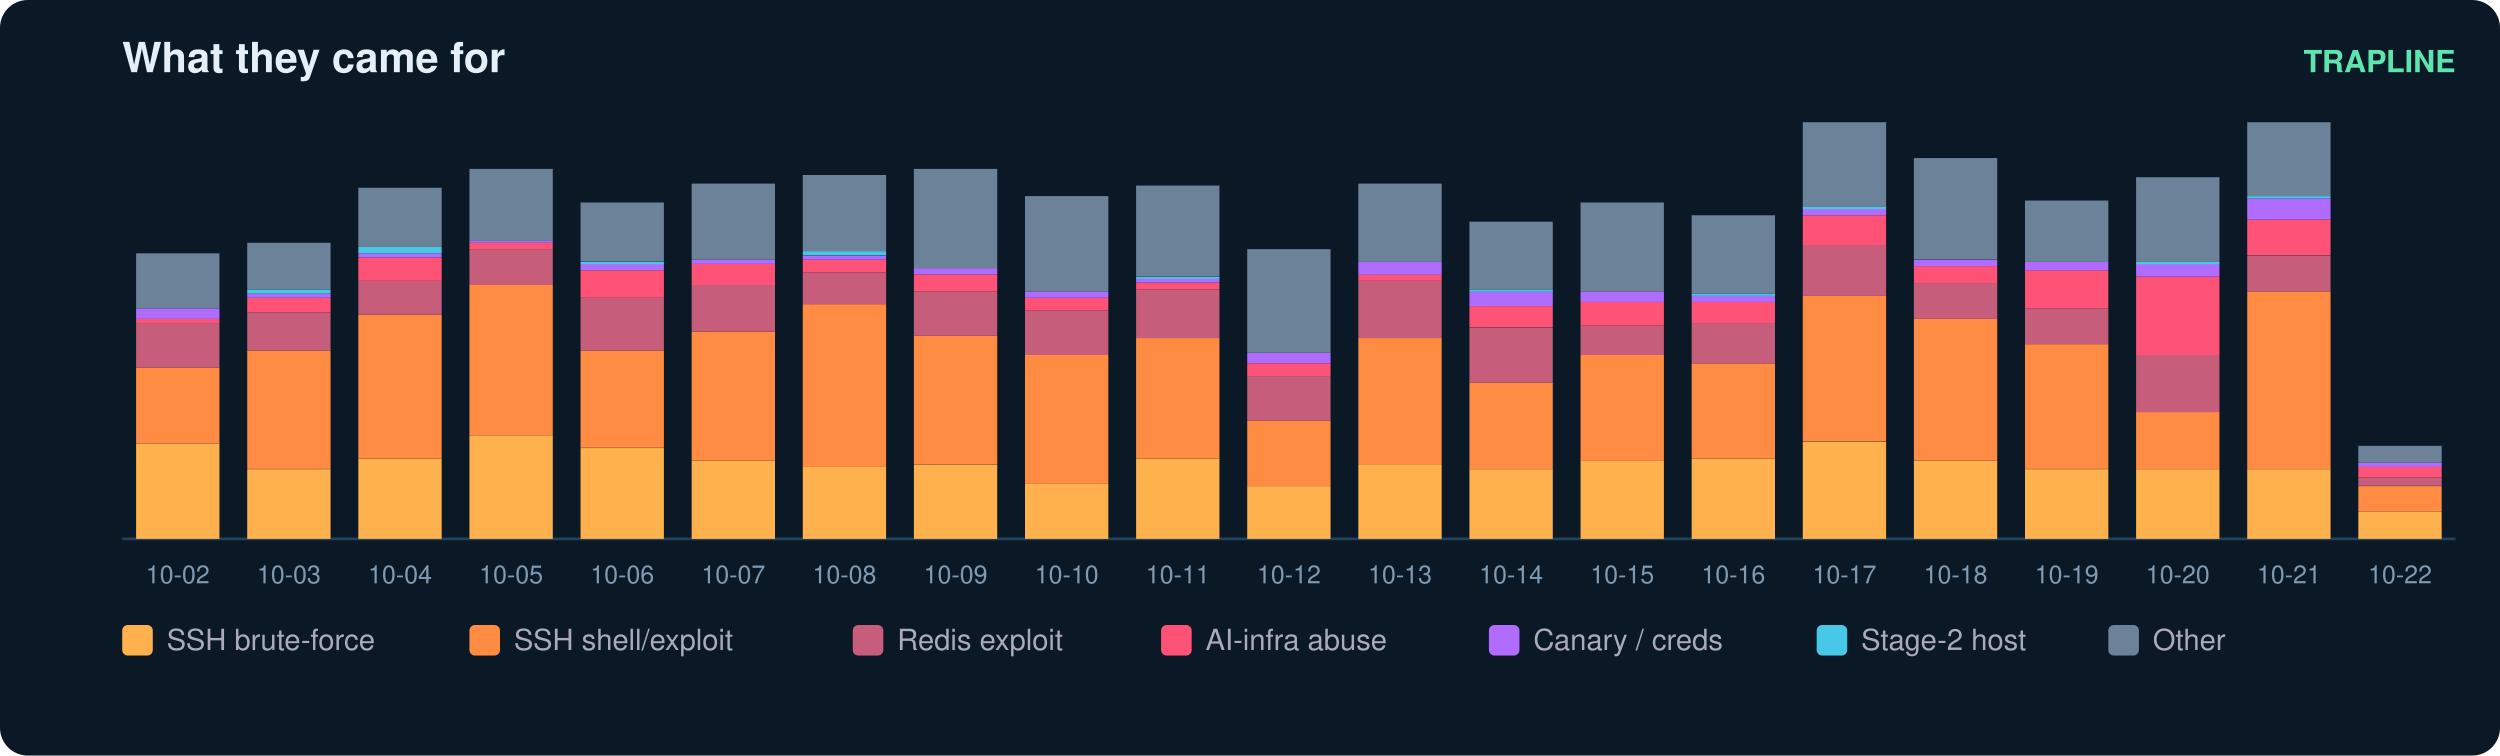
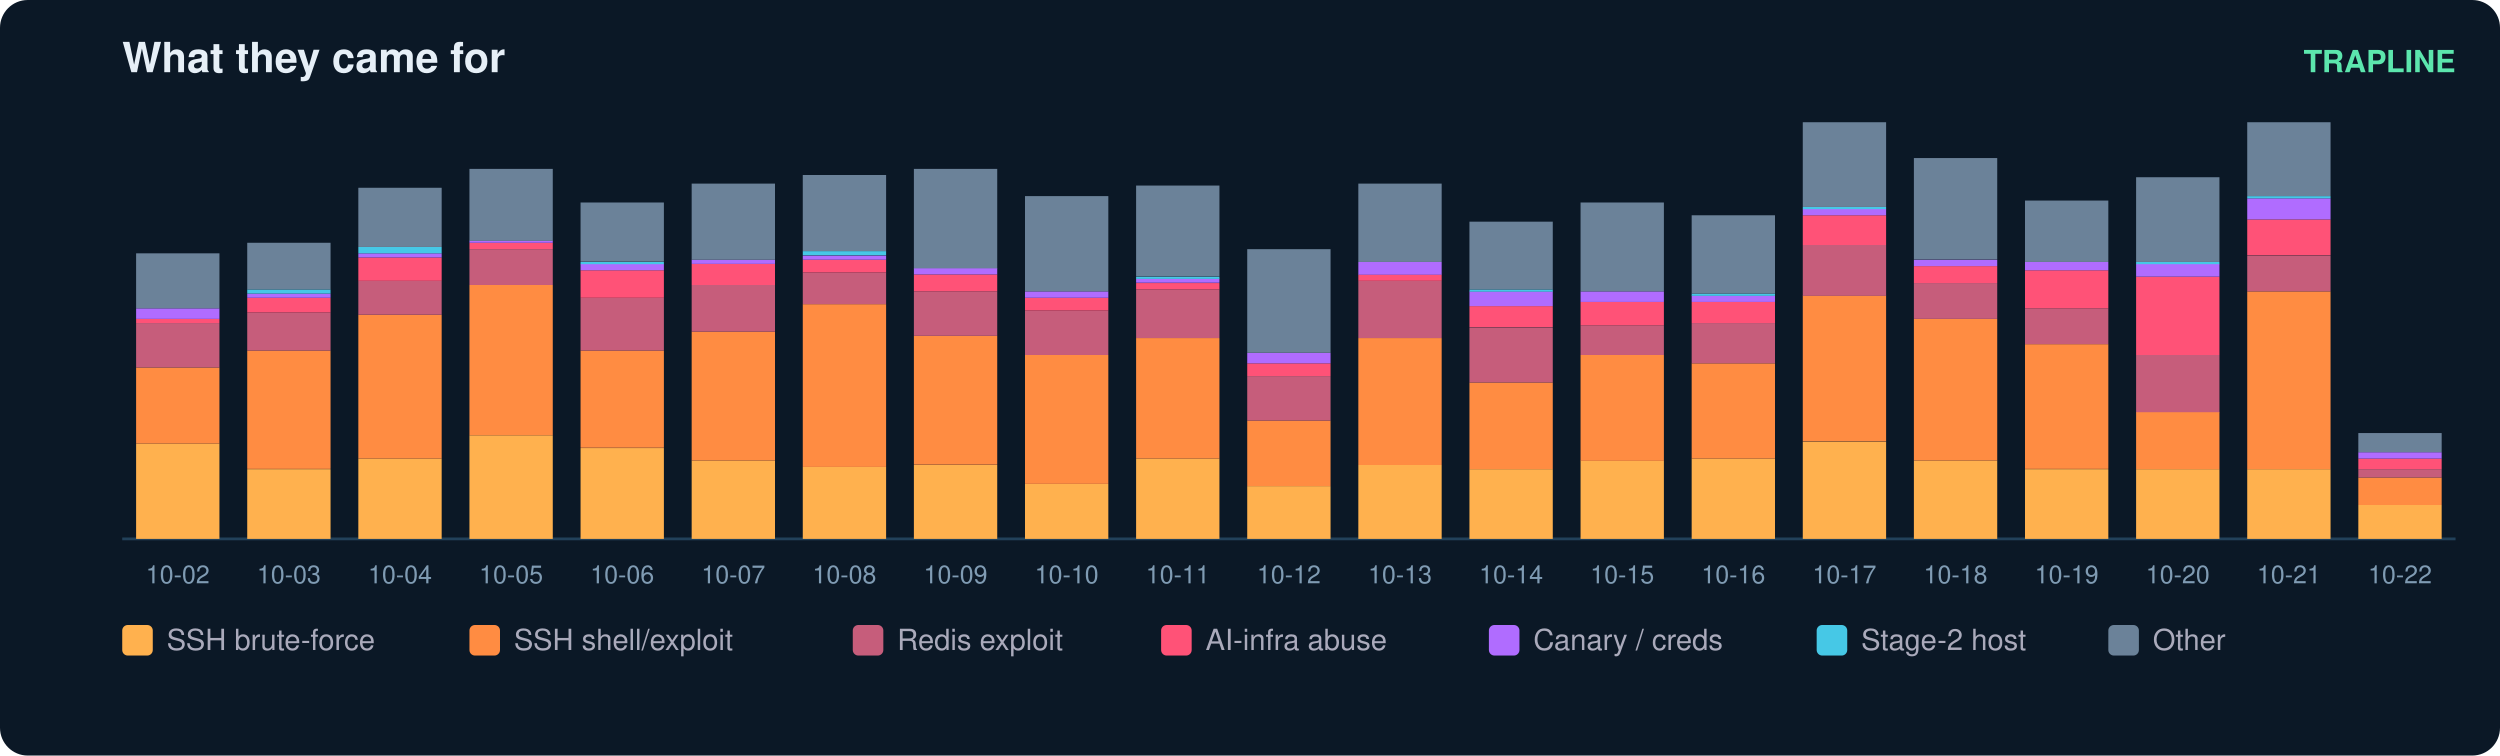
<svg xmlns="http://www.w3.org/2000/svg" width="900" height="272" viewBox="0 0 900 272" font-family="ui-sans-serif,Segoe UI,Helvetica,Arial">
  <rect width="900" height="272" rx="10" fill="#0b1826" />
  <text x="44" y="26" fill="#e6eff7" font-size="15" font-weight="700">What they came for</text>
  <text x="884" y="26" fill="#5ce6ad" font-size="11" text-anchor="end" font-weight="600">TRAPLINE</text>
  <line x1="44" y1="194" x2="884" y2="194" stroke="#22415a" />
  <rect x="49" y="159.7" width="30" height="34.3" fill="#ffb14e" />
  <rect x="49" y="132.3" width="30" height="27.4" fill="#ff8c42" />
  <rect x="49" y="116.3" width="30" height="16.0" fill="#c65d7b" />
  <rect x="49" y="114.8" width="30" height="1.5" fill="#ff5277" />
  <rect x="49" y="111.0" width="30" height="3.8" fill="#b06cff" />
  <rect x="49" y="91.2" width="30" height="19.8" fill="#6b8299" />
  <text x="64.0" y="210.0" fill="#7f9bb3" font-size="9" text-anchor="middle">10-02</text>
  <rect x="89" y="168.9" width="30" height="25.1" fill="#ffb14e" />
  <rect x="89" y="126.2" width="30" height="42.6" fill="#ff8c42" />
  <rect x="89" y="112.5" width="30" height="13.7" fill="#c65d7b" />
  <rect x="89" y="107.2" width="30" height="5.3" fill="#ff5277" />
  <rect x="89" y="105.7" width="30" height="1.5" fill="#b06cff" />
  <rect x="89" y="104.2" width="30" height="1.5" fill="#46c8e6" />
  <rect x="89" y="87.4" width="30" height="16.8" fill="#6b8299" />
  <text x="104.0" y="210.0" fill="#7f9bb3" font-size="9" text-anchor="middle">10-03</text>
  <rect x="129" y="165.1" width="30" height="28.9" fill="#ffb14e" />
  <rect x="129" y="113.3" width="30" height="51.8" fill="#ff8c42" />
  <rect x="129" y="101.1" width="30" height="12.2" fill="#c65d7b" />
  <rect x="129" y="92.7" width="30" height="8.4" fill="#ff5277" />
  <rect x="129" y="91.2" width="30" height="1.5" fill="#b06cff" />
  <rect x="129" y="88.9" width="30" height="2.3" fill="#46c8e6" />
  <rect x="129" y="67.6" width="30" height="21.3" fill="#6b8299" />
  <text x="144.0" y="210.0" fill="#7f9bb3" font-size="9" text-anchor="middle">10-04</text>
  <rect x="169" y="156.7" width="30" height="37.3" fill="#ffb14e" />
  <rect x="169" y="102.6" width="30" height="54.1" fill="#ff8c42" />
  <rect x="169" y="89.7" width="30" height="12.9" fill="#c65d7b" />
  <rect x="169" y="87.4" width="30" height="2.3" fill="#ff5277" />
  <rect x="169" y="86.6" width="30" height="0.8" fill="#b06cff" />
  <rect x="169" y="60.8" width="30" height="25.9" fill="#6b8299" />
  <text x="184.0" y="210.0" fill="#7f9bb3" font-size="9" text-anchor="middle">10-05</text>
  <rect x="209" y="161.3" width="30" height="32.7" fill="#ffb14e" />
  <rect x="209" y="126.2" width="30" height="35.0" fill="#ff8c42" />
  <rect x="209" y="107.2" width="30" height="19.0" fill="#c65d7b" />
  <rect x="209" y="97.3" width="30" height="9.9" fill="#ff5277" />
  <rect x="209" y="95.0" width="30" height="2.3" fill="#b06cff" />
  <rect x="209" y="94.3" width="30" height="0.8" fill="#46c8e6" />
  <rect x="209" y="72.9" width="30" height="21.3" fill="#6b8299" />
  <text x="224.0" y="210.0" fill="#7f9bb3" font-size="9" text-anchor="middle">10-06</text>
  <rect x="249" y="165.8" width="30" height="28.2" fill="#ffb14e" />
  <rect x="249" y="119.4" width="30" height="46.4" fill="#ff8c42" />
  <rect x="249" y="102.6" width="30" height="16.8" fill="#c65d7b" />
  <rect x="249" y="95.0" width="30" height="7.6" fill="#ff5277" />
  <rect x="249" y="93.5" width="30" height="1.5" fill="#b06cff" />
  <rect x="249" y="66.1" width="30" height="27.4" fill="#6b8299" />
  <text x="264.0" y="210.0" fill="#7f9bb3" font-size="9" text-anchor="middle">10-07</text>
  <rect x="289" y="168.1" width="30" height="25.9" fill="#ffb14e" />
  <rect x="289" y="109.5" width="30" height="58.6" fill="#ff8c42" />
  <rect x="289" y="98.1" width="30" height="11.4" fill="#c65d7b" />
  <rect x="289" y="93.5" width="30" height="4.6" fill="#ff5277" />
  <rect x="289" y="92.0" width="30" height="1.5" fill="#b06cff" />
  <rect x="289" y="90.4" width="30" height="1.5" fill="#46c8e6" />
  <rect x="289" y="63.0" width="30" height="27.4" fill="#6b8299" />
  <text x="304.0" y="210.0" fill="#7f9bb3" font-size="9" text-anchor="middle">10-08</text>
  <rect x="329" y="167.4" width="30" height="26.6" fill="#ffb14e" />
  <rect x="329" y="120.9" width="30" height="46.4" fill="#ff8c42" />
  <rect x="329" y="104.9" width="30" height="16.0" fill="#c65d7b" />
  <rect x="329" y="98.8" width="30" height="6.1" fill="#ff5277" />
  <rect x="329" y="96.5" width="30" height="2.3" fill="#b06cff" />
  <rect x="329" y="60.8" width="30" height="35.8" fill="#6b8299" />
  <text x="344.0" y="210.0" fill="#7f9bb3" font-size="9" text-anchor="middle">10-09</text>
  <rect x="369" y="174.2" width="30" height="19.8" fill="#ffb14e" />
  <rect x="369" y="127.8" width="30" height="46.4" fill="#ff8c42" />
  <rect x="369" y="111.8" width="30" height="16.0" fill="#c65d7b" />
  <rect x="369" y="107.2" width="30" height="4.6" fill="#ff5277" />
  <rect x="369" y="104.9" width="30" height="2.3" fill="#b06cff" />
  <rect x="369" y="70.6" width="30" height="34.3" fill="#6b8299" />
  <text x="384.0" y="210.0" fill="#7f9bb3" font-size="9" text-anchor="middle">10-10</text>
  <rect x="409" y="165.1" width="30" height="28.9" fill="#ffb14e" />
  <rect x="409" y="121.7" width="30" height="43.4" fill="#ff8c42" />
  <rect x="409" y="104.2" width="30" height="17.5" fill="#c65d7b" />
  <rect x="409" y="101.9" width="30" height="2.3" fill="#ff5277" />
  <rect x="409" y="100.3" width="30" height="1.5" fill="#b06cff" />
  <rect x="409" y="99.6" width="30" height="0.8" fill="#46c8e6" />
  <rect x="409" y="66.8" width="30" height="32.7" fill="#6b8299" />
  <text x="424.0" y="210.0" fill="#7f9bb3" font-size="9" text-anchor="middle">10-11</text>
  <rect x="449" y="175.0" width="30" height="19.0" fill="#ffb14e" />
  <rect x="449" y="151.4" width="30" height="23.6" fill="#ff8c42" />
  <rect x="449" y="135.4" width="30" height="16.0" fill="#c65d7b" />
  <rect x="449" y="130.8" width="30" height="4.6" fill="#ff5277" />
  <rect x="449" y="127.0" width="30" height="3.8" fill="#b06cff" />
  <rect x="449" y="89.7" width="30" height="37.3" fill="#6b8299" />
  <text x="464.0" y="210.0" fill="#7f9bb3" font-size="9" text-anchor="middle">10-12</text>
  <rect x="489" y="167.4" width="30" height="26.6" fill="#ffb14e" />
  <rect x="489" y="121.7" width="30" height="45.7" fill="#ff8c42" />
  <rect x="489" y="101.1" width="30" height="20.6" fill="#c65d7b" />
  <rect x="489" y="98.8" width="30" height="2.3" fill="#ff5277" />
  <rect x="489" y="94.3" width="30" height="4.6" fill="#b06cff" />
  <rect x="489" y="66.1" width="30" height="28.2" fill="#6b8299" />
  <text x="504.0" y="210.0" fill="#7f9bb3" font-size="9" text-anchor="middle">10-13</text>
  <rect x="529" y="168.9" width="30" height="25.1" fill="#ffb14e" />
  <rect x="529" y="137.7" width="30" height="31.2" fill="#ff8c42" />
  <rect x="529" y="117.9" width="30" height="19.8" fill="#c65d7b" />
  <rect x="529" y="110.2" width="30" height="7.6" fill="#ff5277" />
  <rect x="529" y="104.9" width="30" height="5.3" fill="#b06cff" />
  <rect x="529" y="104.2" width="30" height="0.8" fill="#46c8e6" />
  <rect x="529" y="79.8" width="30" height="24.4" fill="#6b8299" />
  <text x="544.0" y="210.0" fill="#7f9bb3" font-size="9" text-anchor="middle">10-14</text>
  <rect x="569" y="165.8" width="30" height="28.2" fill="#ffb14e" />
  <rect x="569" y="127.8" width="30" height="38.1" fill="#ff8c42" />
  <rect x="569" y="117.1" width="30" height="10.7" fill="#c65d7b" />
  <rect x="569" y="108.7" width="30" height="8.4" fill="#ff5277" />
  <rect x="569" y="104.9" width="30" height="3.8" fill="#b06cff" />
  <rect x="569" y="72.9" width="30" height="32.0" fill="#6b8299" />
  <text x="584.0" y="210.0" fill="#7f9bb3" font-size="9" text-anchor="middle">10-15</text>
  <rect x="609" y="165.1" width="30" height="28.9" fill="#ffb14e" />
  <rect x="609" y="130.8" width="30" height="34.3" fill="#ff8c42" />
  <rect x="609" y="116.3" width="30" height="14.5" fill="#c65d7b" />
  <rect x="609" y="108.7" width="30" height="7.6" fill="#ff5277" />
  <rect x="609" y="106.4" width="30" height="2.3" fill="#b06cff" />
  <rect x="609" y="105.7" width="30" height="0.8" fill="#46c8e6" />
  <rect x="609" y="77.5" width="30" height="28.2" fill="#6b8299" />
  <text x="624.0" y="210.0" fill="#7f9bb3" font-size="9" text-anchor="middle">10-16</text>
  <rect x="649" y="159.0" width="30" height="35.0" fill="#ffb14e" />
  <rect x="649" y="106.4" width="30" height="52.5" fill="#ff8c42" />
  <rect x="649" y="88.2" width="30" height="18.3" fill="#c65d7b" />
  <rect x="649" y="77.5" width="30" height="10.7" fill="#ff5277" />
  <rect x="649" y="75.2" width="30" height="2.3" fill="#b06cff" />
  <rect x="649" y="74.5" width="30" height="0.8" fill="#46c8e6" />
  <rect x="649" y="44.0" width="30" height="30.5" fill="#6b8299" />
  <text x="664.0" y="210.0" fill="#7f9bb3" font-size="9" text-anchor="middle">10-17</text>
  <rect x="689" y="165.8" width="30" height="28.2" fill="#ffb14e" />
  <rect x="689" y="114.8" width="30" height="51.0" fill="#ff8c42" />
  <rect x="689" y="101.9" width="30" height="12.9" fill="#c65d7b" />
  <rect x="689" y="95.8" width="30" height="6.1" fill="#ff5277" />
  <rect x="689" y="93.5" width="30" height="2.3" fill="#b06cff" />
  <rect x="689" y="56.9" width="30" height="36.5" fill="#6b8299" />
  <text x="704.0" y="210.0" fill="#7f9bb3" font-size="9" text-anchor="middle">10-18</text>
  <rect x="729" y="168.9" width="30" height="25.1" fill="#ffb14e" />
  <rect x="729" y="123.9" width="30" height="44.9" fill="#ff8c42" />
  <rect x="729" y="111.0" width="30" height="12.9" fill="#c65d7b" />
  <rect x="729" y="97.3" width="30" height="13.7" fill="#ff5277" />
  <rect x="729" y="94.3" width="30" height="3.0" fill="#b06cff" />
  <rect x="729" y="72.2" width="30" height="22.1" fill="#6b8299" />
  <text x="744.0" y="210.0" fill="#7f9bb3" font-size="9" text-anchor="middle">10-19</text>
  <rect x="769" y="168.9" width="30" height="25.1" fill="#ffb14e" />
  <rect x="769" y="148.3" width="30" height="20.6" fill="#ff8c42" />
  <rect x="769" y="127.8" width="30" height="20.6" fill="#c65d7b" />
  <rect x="769" y="99.6" width="30" height="28.2" fill="#ff5277" />
  <rect x="769" y="95.0" width="30" height="4.6" fill="#b06cff" />
  <rect x="769" y="94.3" width="30" height="0.8" fill="#46c8e6" />
  <rect x="769" y="63.8" width="30" height="30.5" fill="#6b8299" />
  <text x="784.0" y="210.0" fill="#7f9bb3" font-size="9" text-anchor="middle">10-20</text>
  <rect x="809" y="168.9" width="30" height="25.1" fill="#ffb14e" />
  <rect x="809" y="104.9" width="30" height="64.0" fill="#ff8c42" />
  <rect x="809" y="92.0" width="30" height="12.9" fill="#c65d7b" />
  <rect x="809" y="79.0" width="30" height="12.9" fill="#ff5277" />
  <rect x="809" y="71.4" width="30" height="7.6" fill="#b06cff" />
  <rect x="809" y="70.6" width="30" height="0.8" fill="#46c8e6" />
  <rect x="809" y="44.0" width="30" height="26.6" fill="#6b8299" />
  <text x="824.0" y="210.0" fill="#7f9bb3" font-size="9" text-anchor="middle">10-21</text>
-   <rect x="849" y="184.1" width="30" height="9.9" fill="#ffb14e" />
-   <rect x="849" y="175.0" width="30" height="9.1" fill="#ff8c42" />
-   <rect x="849" y="171.9" width="30" height="3.0" fill="#c65d7b" />
-   <rect x="849" y="168.1" width="30" height="3.8" fill="#ff5277" />
-   <rect x="849" y="166.6" width="30" height="1.5" fill="#b06cff" />
-   <rect x="849" y="160.5" width="30" height="6.1" fill="#6b8299" />
+   <rect x="849" y="181.8" width="30" height="12.2" fill="#ffb14e" />
+   <rect x="849" y="171.9" width="30" height="9.9" fill="#ff8c42" />
+   <rect x="849" y="168.9" width="30" height="3.0" fill="#c65d7b" />
+   <rect x="849" y="165.1" width="30" height="3.8" fill="#ff5277" />
+   <rect x="849" y="162.8" width="30" height="2.3" fill="#b06cff" />
+   <rect x="849" y="155.9" width="30" height="6.9" fill="#6b8299" />
  <text x="864.0" y="210.0" fill="#7f9bb3" font-size="9" text-anchor="middle">10-22</text>
  <rect x="44" y="225" width="11" height="11" rx="2" fill="#ffb14e" />
  <text x="60" y="234" fill="#aab" font-size="10.5">SSH brute-force</text>
  <rect x="169" y="225" width="11" height="11" rx="2" fill="#ff8c42" />
  <text x="185" y="234" fill="#aab" font-size="10.5">SSH shell/exploit</text>
  <rect x="307" y="225" width="11" height="11" rx="2" fill="#c65d7b" />
  <text x="323" y="234" fill="#aab" font-size="10.5">Redis exploit</text>
  <rect x="418" y="225" width="11" height="11" rx="2" fill="#ff5277" />
  <text x="434" y="234" fill="#aab" font-size="10.5">AI-infra abuse</text>
  <rect x="536" y="225" width="11" height="11" rx="2" fill="#b06cff" />
  <text x="552" y="234" fill="#aab" font-size="10.5">Canary / creds</text>
  <rect x="654" y="225" width="11" height="11" rx="2" fill="#46c8e6" />
  <text x="670" y="234" fill="#aab" font-size="10.5">Stage-2 host</text>
  <rect x="759" y="225" width="11" height="11" rx="2" fill="#6b8299" />
  <text x="775" y="234" fill="#aab" font-size="10.5">Other</text>
</svg>
